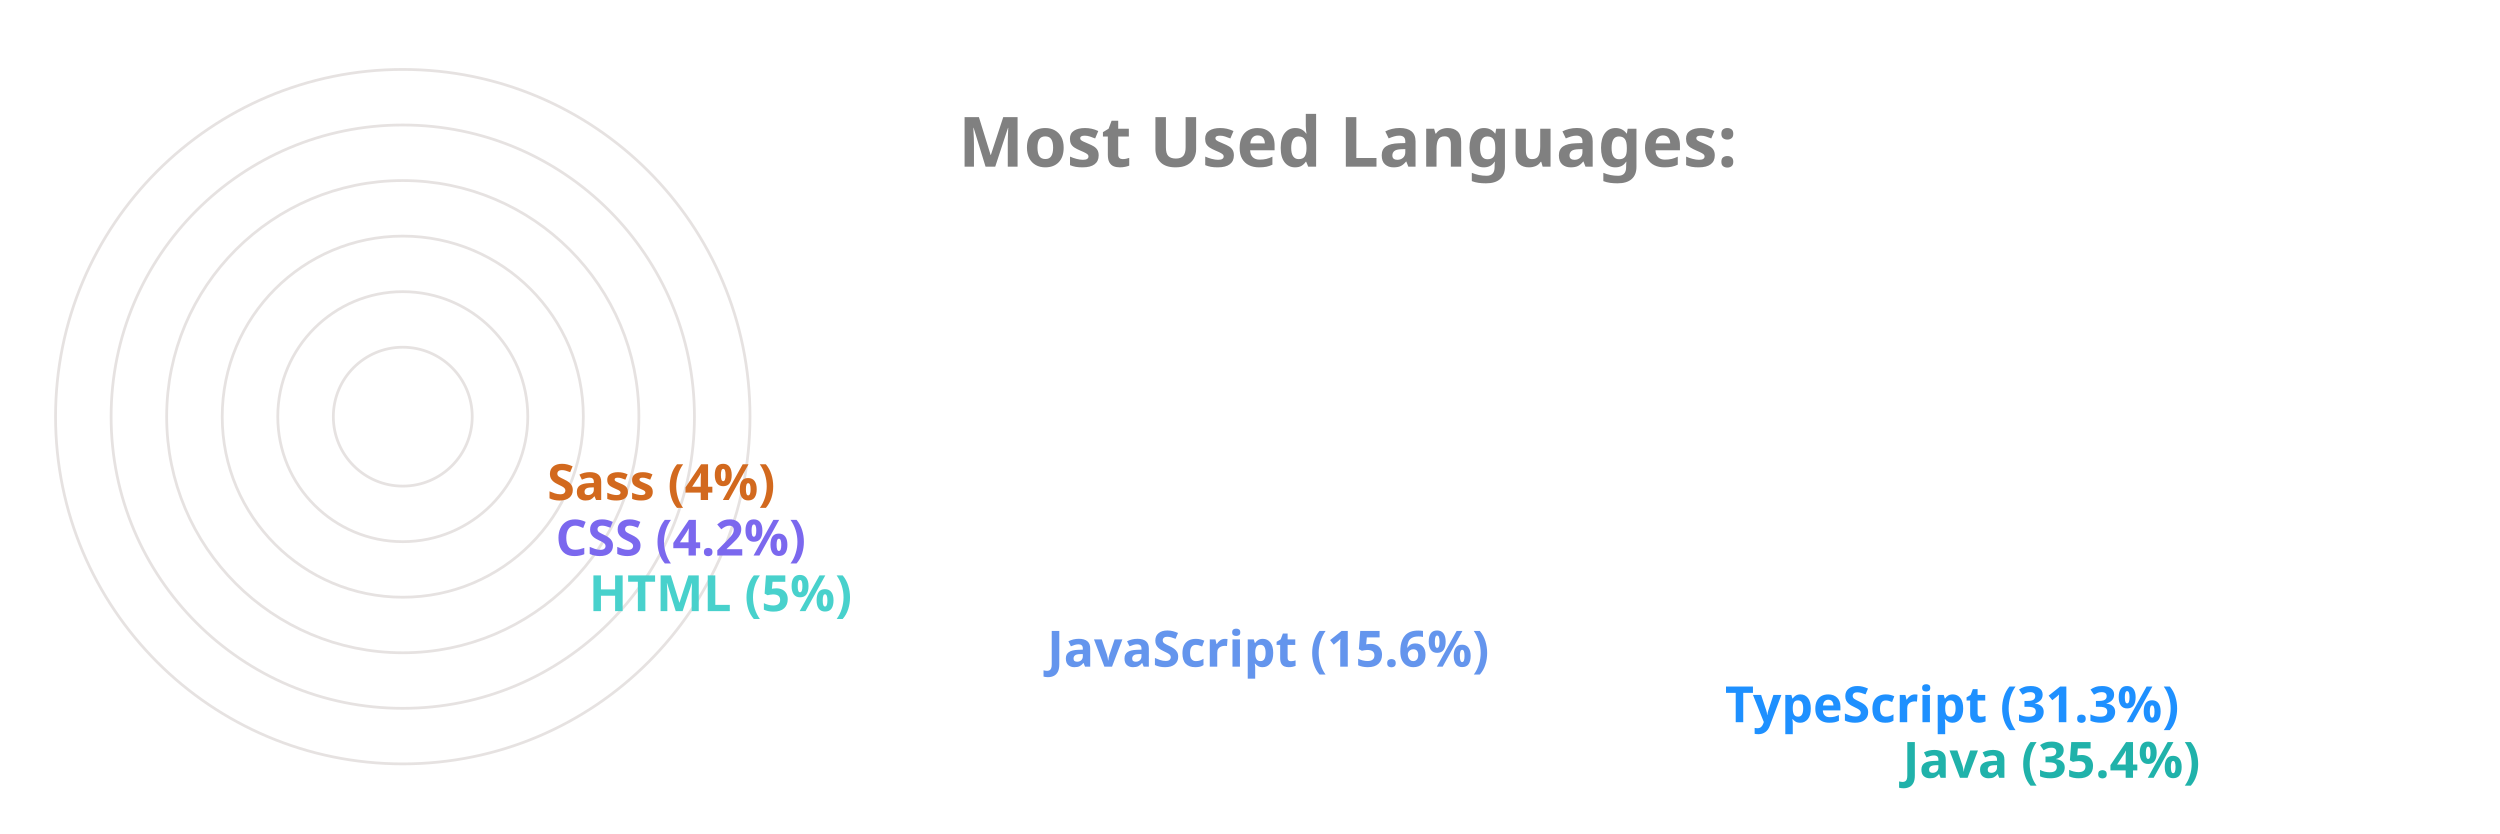
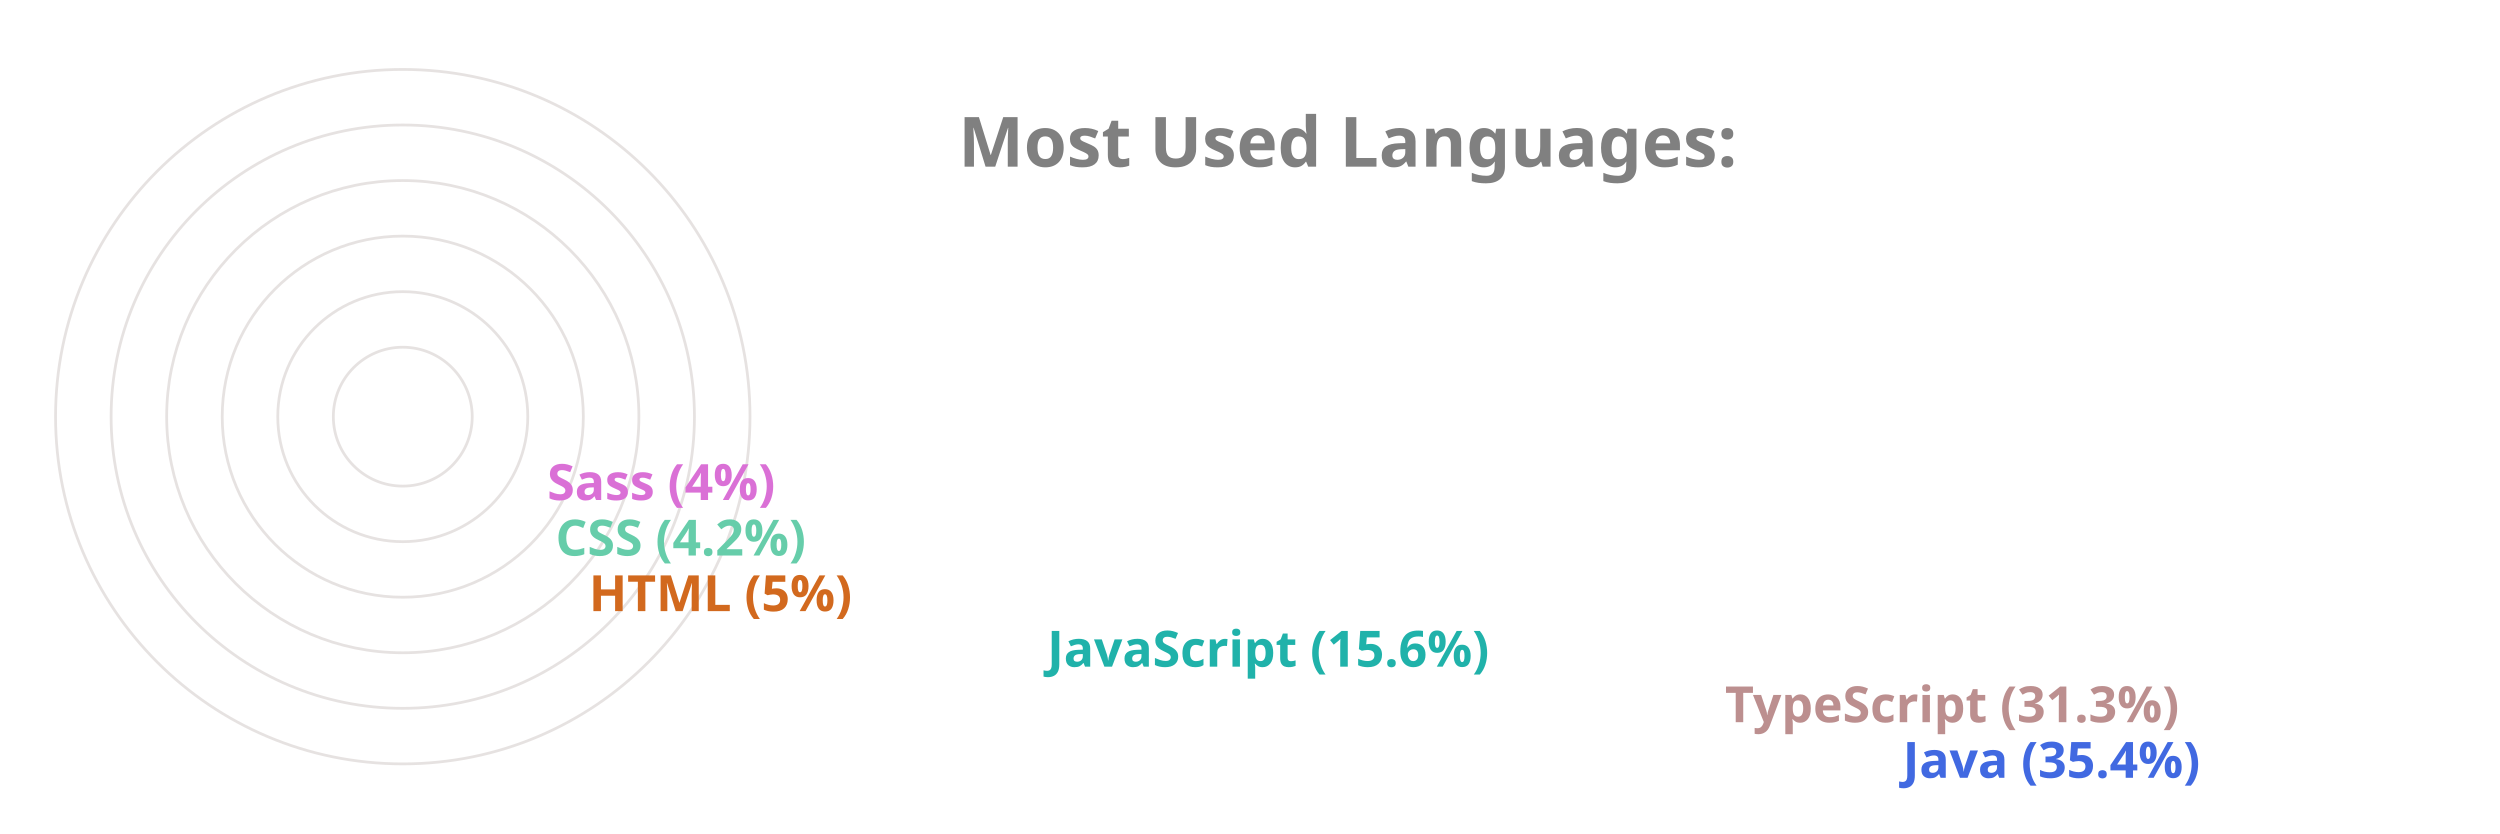
<svg xmlns="http://www.w3.org/2000/svg" viewBox="0 0 650 300" height="200px" width="600px">
  <style>
		.label {
			font: bold 25px sans-serif;
			color: #404040;
			-webkit-text-stroke: 1px white;
	  	}
		.name {
			font: bold 18px sans-serif;
			color: #404040;
	  	}

		.line {
			stroke-dasharray: 1000;
			stroke-dashoffset: 1000;
			animation: dash 3.5s ease-in-out forwards;	
			animation-iteration-count: infinite;
			animation-direction: alternate-reverse;
		}

		.path {
			stroke-dasharray: 1000;
			stroke-dashoffset: 1000;
			animation: dash 3.5s ease-in-out forwards;	
			animation-iteration-count: infinite;
			animation-direction: alternate-reverse;
		}
		  
		@keyframes dash {
			to {
				stroke-dashoffset: 0;
			}
		}

	</style>
  <g stroke="#E6E2E1" fill="none" stroke-width="1">
    <circle cx="20" cy="150" r="125" />
    <circle cx="20" cy="150" r="105" />
    <circle cx="20" cy="150" r="85" />
    <circle cx="20" cy="150" r="65" />
    <circle cx="20" cy="150" r="45" />
    <circle cx="20" cy="150" r="25" />
  </g>
  <g fill="none" stroke-width="20" class="line">
-     <line x2="550" y2="275" x1="20" y1="275" stroke="LightSeaGreen" />
-     <line x2="486" y2="255" x1="20" y1="255" stroke="DodgerBlue" />
-     <line x2="242" y2="235" x1="20" y1="235" stroke="CornflowerBlue" />
-     <line x2="77" y2="215" x1="20" y1="215" stroke="MediumTurquoise" />
-     <line x2="65" y2="195" x1="20" y1="195" stroke="MediumSlateBlue" />
-     <line x2="62" y2="175" x1="20" y1="175" stroke="Chocolate" />
+     <line x2="550" y2="275" x1="20" y1="275" stroke="RoyalBlue" />
+     <line x2="486" y2="255" x1="20" y1="255" stroke="RosyBrown" />
+     <line x2="242" y2="235" x1="20" y1="235" stroke="LightSeaGreen" />
+     <line x2="77" y2="215" x1="20" y1="215" stroke="Chocolate" />
+     <line x2="65" y2="195" x1="20" y1="195" stroke="MediumAquaMarine" />
+     <line x2="62" y2="175" x1="20" y1="175" stroke="Orchid" />
  </g>
  <g fill="none" stroke-width="20" stroke-linecap="round" class="path">
-     <path d="M 20 275 A 125 125 45 0 1 -82 78" stroke="LightSeaGreen" />
-     <path d="M 20 255 A 105 105 45 0 1 -70 95" stroke="DodgerBlue" />
-     <path d="M 20 235 A 85 85 45 0 1 -61 126" stroke="CornflowerBlue" />
-     <path d="M 20 215 A 65 65 45 0 1 -44 144" stroke="MediumTurquoise" />
-     <path d="M 20 195 A 45 45 45 0 1 -24 146" stroke="MediumSlateBlue" />
-     <path d="M 20 175 A 25 25 45 0 1 -4 148" stroke="Chocolate" />
+     <path d="M 20 275 A 125 125 45 0 1 -82 78" stroke="RoyalBlue" />
+     <path d="M 20 255 A 105 105 45 0 1 -70 95" stroke="RosyBrown" />
+     <path d="M 20 235 A 85 85 45 0 1 -61 126" stroke="LightSeaGreen" />
+     <path d="M 20 215 A 65 65 45 0 1 -44 144" stroke="Chocolate" />
+     <path d="M 20 195 A 45 45 45 0 1 -24 146" stroke="MediumAquaMarine" />
+     <path d="M 20 175 A 25 25 45 0 1 -4 148" stroke="Orchid" />
  </g>
  <g class="name">
-     <text x="560" y="280" fill="LightSeaGreen">Java (35.4%)</text>
-     <text x="496" y="260" fill="DodgerBlue">TypeScript (31.3%)</text>
-     <text x="252" y="240" fill="CornflowerBlue">JavaScript (15.6%)</text>
-     <text x="87" y="220" fill="MediumTurquoise">HTML (5%)</text>
-     <text x="75" y="200" fill="MediumSlateBlue">CSS (4.2%)</text>
-     <text x="72" y="180" fill="Chocolate">Sass (4%)</text>
+     <text x="560" y="280" fill="RoyalBlue">Java (35.4%)</text>
+     <text x="496" y="260" fill="RosyBrown">TypeScript (31.3%)</text>
+     <text x="252" y="240" fill="LightSeaGreen">JavaScript (15.6%)</text>
+     <text x="87" y="220" fill="Chocolate">HTML (5%)</text>
+     <text x="75" y="200" fill="MediumAquaMarine">CSS (4.2%)</text>
+     <text x="72" y="180" fill="Orchid">Sass (4%)</text>
  </g>
  <g class="label">
    <text x="220" y="60" fill="grey">Most Used Languages:</text>
  </g>
</svg>
